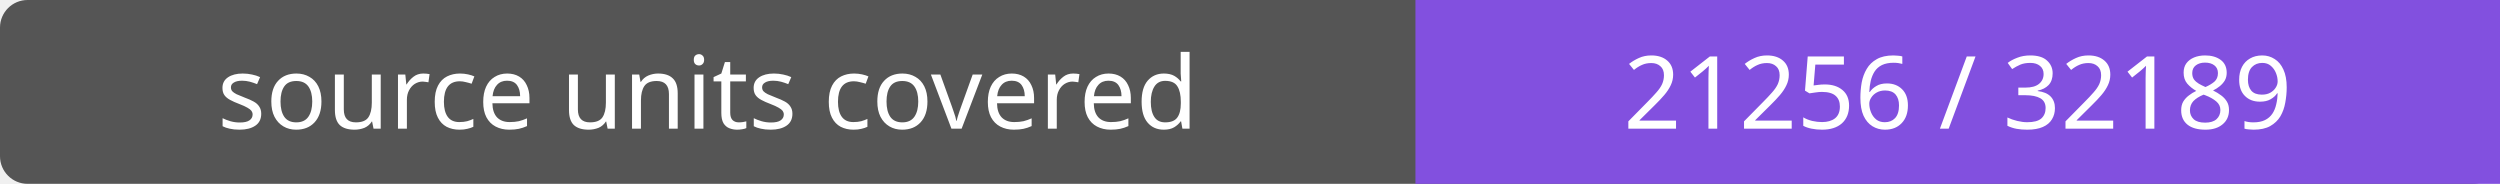
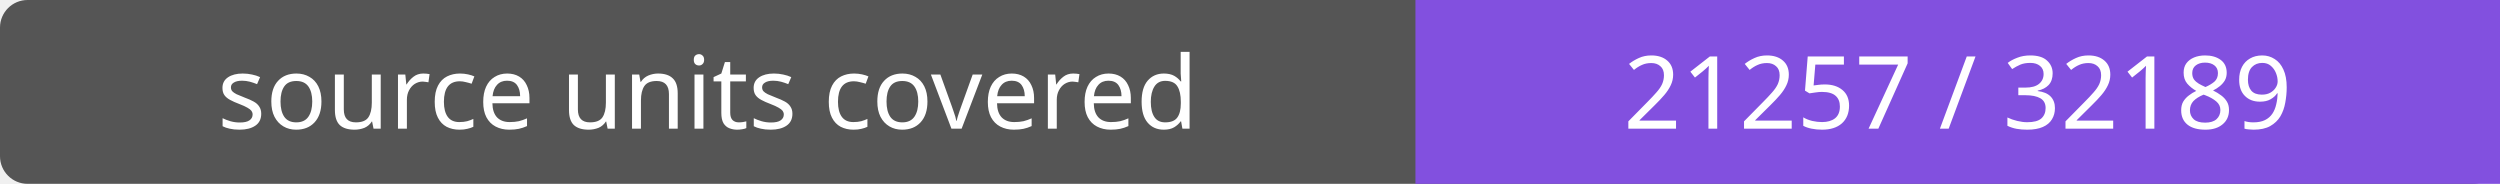
- <svg xmlns="http://www.w3.org/2000/svg" width="272" height="20" role="img" aria-label="source units covered: 21256 / 32189">
+ <svg xmlns="http://www.w3.org/2000/svg" width="272" height="20" role="img" aria-label="source units covered: 21257 / 32189">
  <rect width="272" height="20" rx="3" fill="#555" />
  <path fill="#8250df" d="M154 0h118v20H154z" />
  <g fill="#fff" text-anchor="middle" font-family="Verdana,sans-serif" font-size="11">
    <text x="77.0" y="14">source units covered</text>
-     <text x="213.0" y="14">21256 / 32189</text>
+     <text x="213.0" y="14">21257 / 32189</text>
  </g>
</svg>
